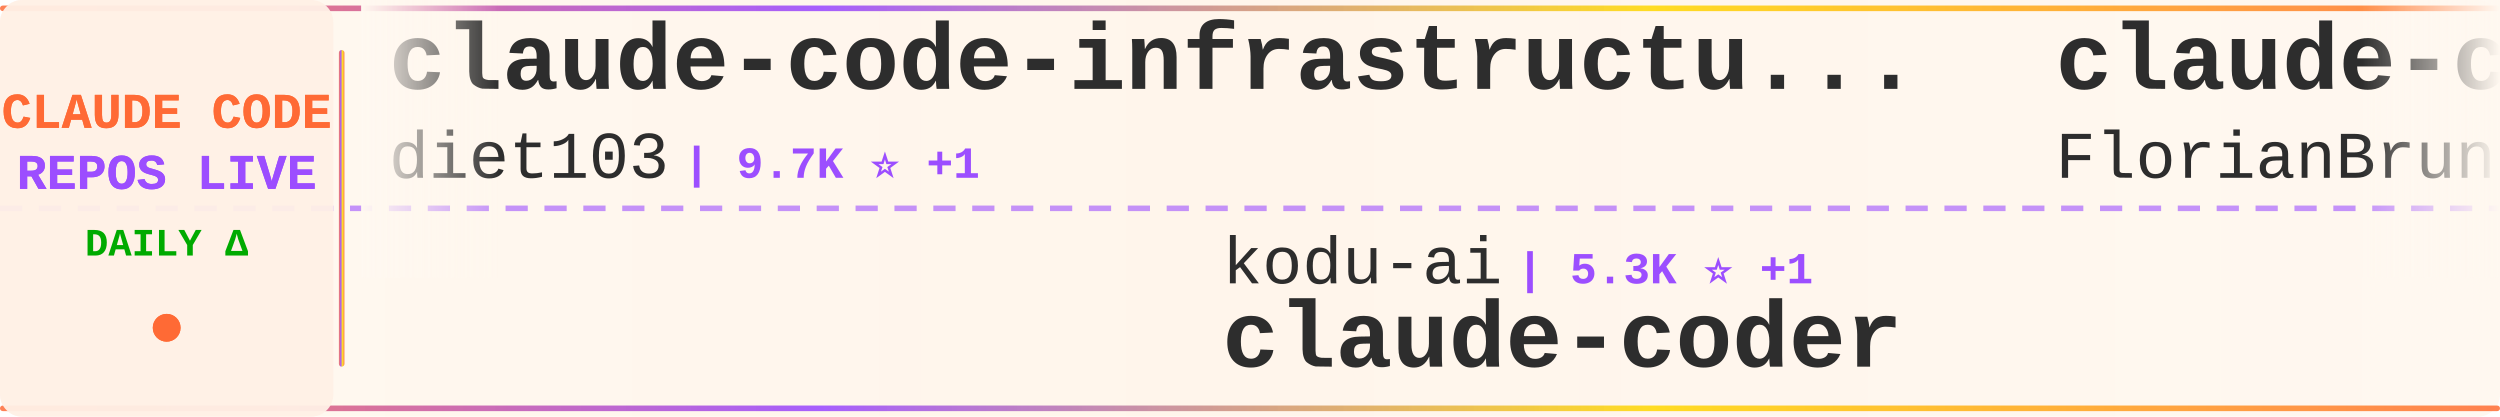
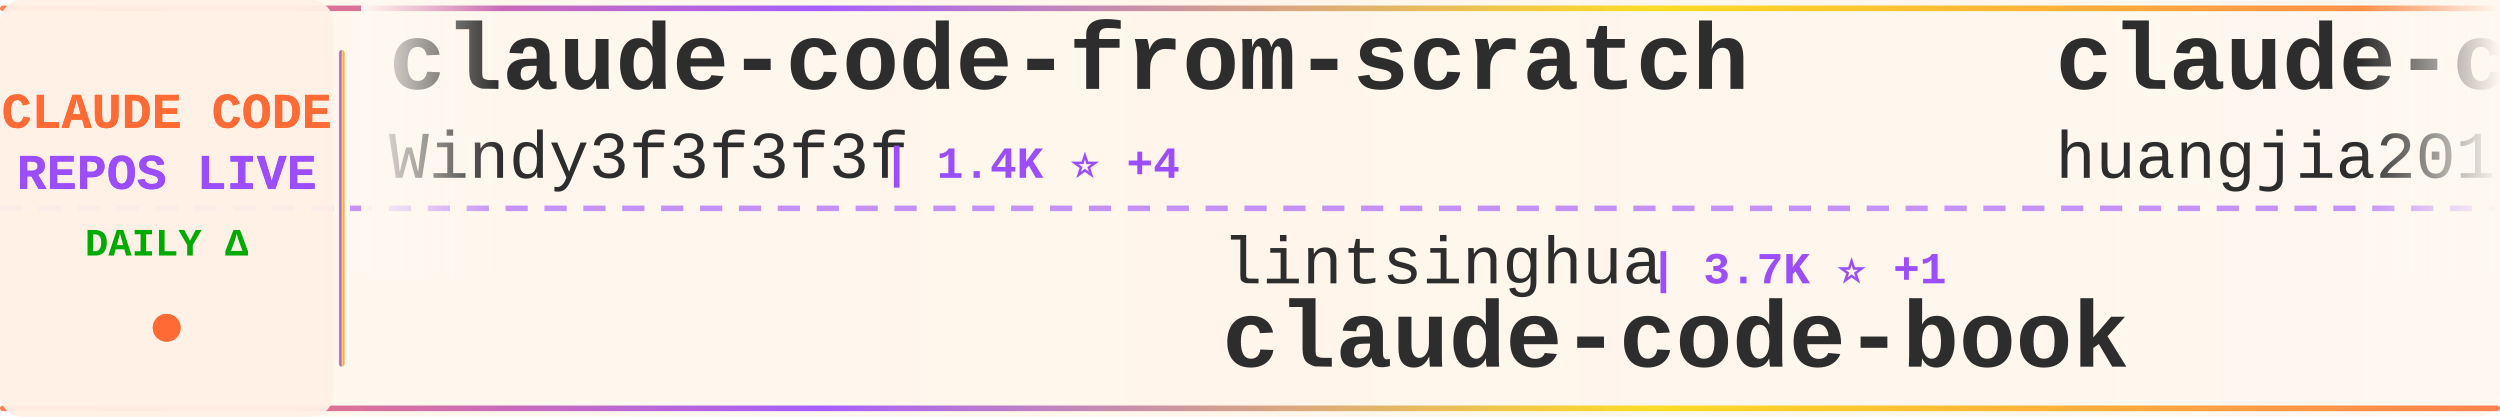
<svg xmlns="http://www.w3.org/2000/svg" width="900" height="150">
  <defs>
    <linearGradient id="tickerBg" x1="0%" y1="0%" x2="100%" y2="0%">
      <stop offset="0%" style="stop-color:#fff8f0;stop-opacity:0.98" />
      <stop offset="50%" style="stop-color:#fff5eb;stop-opacity:1" />
      <stop offset="100%" style="stop-color:#fff8f0;stop-opacity:0.98" />
    </linearGradient>
    <linearGradient id="borderGrad" x1="0%" y1="0%" x2="100%" y2="0%">
      <stop offset="0%" style="stop-color:#FF6B35;stop-opacity:0.85">
        <animate attributeName="stop-opacity" values="0.85;1;0.85" dur="2s" repeatCount="indefinite" />
      </stop>
      <stop offset="33%" style="stop-color:#9C4EFF;stop-opacity:0.9">
        <animate attributeName="stop-opacity" values="0.9;1;0.9" dur="2.2s" repeatCount="indefinite" />
      </stop>
      <stop offset="66%" style="stop-color:#FFD700;stop-opacity:0.85">
        <animate attributeName="stop-opacity" values="0.85;1;0.85" dur="1.8s" repeatCount="indefinite" />
      </stop>
      <stop offset="100%" style="stop-color:#FF6B35;stop-opacity:0.85">
        <animate attributeName="stop-opacity" values="0.85;1;0.85" dur="2s" repeatCount="indefinite" />
      </stop>
    </linearGradient>
    <filter id="textGlow">
      <feGaussianBlur stdDeviation="0.15" result="coloredBlur" />
      <feMerge>
        <feMergeNode in="coloredBlur" />
        <feMergeNode in="SourceGraphic" />
      </feMerge>
    </filter>
    <filter id="metricGlow">
      <feGaussianBlur stdDeviation="0.2" result="coloredBlur" />
      <feMerge>
        <feMergeNode in="coloredBlur" />
        <feMergeNode in="SourceGraphic" />
      </feMerge>
    </filter>
    <linearGradient id="leftFade" x1="0%" y1="0%" x2="100%" y2="0%">
      <stop offset="0%" style="stop-color:#fff8f0;stop-opacity:1" />
      <stop offset="100%" style="stop-color:#fff8f0;stop-opacity:0" />
    </linearGradient>
    <linearGradient id="rightFade" x1="0%" y1="0%" x2="100%" y2="0%">
      <stop offset="0%" style="stop-color:#fff8f0;stop-opacity:0" />
      <stop offset="100%" style="stop-color:#fff8f0;stop-opacity:1" />
    </linearGradient>
  </defs>
  <rect width="900" height="150" fill="url(#tickerBg)" rx="8" />
  <rect x="0" y="2" width="900" height="2" fill="url(#borderGrad)" rx="1" />
  <rect x="0" y="146" width="900" height="2" fill="url(#borderGrad)" rx="1" />
  <line x1="0" y1="75" x2="900" y2="75" stroke="#9C4EFF" stroke-width="2" stroke-dasharray="8 6" opacity="0.6" />
  <rect x="0" y="0" width="120" height="150" fill="#fff0e6" opacity="0.95" rx="8" />
  <text x="60" y="46" font-family="'Courier New', monospace" font-size="18" font-weight="bold" fill="#FF6B35" text-anchor="middle" filter="url(#textGlow)">
    CLAUDE CODE
  </text>
  <text x="60" y="68" font-family="'Courier New', monospace" font-size="18" font-weight="bold" fill="#9C4EFF" text-anchor="middle" filter="url(#textGlow)">
    REPOS LIVE
  </text>
  <text x="60" y="92" font-family="'Courier New', monospace" font-size="14" font-weight="bold" fill="#00aa00" text-anchor="middle">
    DAILY Δ
  </text>
  <circle cx="60" cy="118" r="5" fill="#FF6B35" filter="url(#metricGlow)">
    <animate attributeName="r" values="4;6;4" dur="1.5s" repeatCount="indefinite" />
    <animate attributeName="opacity" values="0.6;1;0.6" dur="1.5s" repeatCount="indefinite" />
  </circle>
  <rect x="122" y="18" width="2" height="114" fill="url(#borderGrad)" rx="1" />
  <clipPath id="tickerClip">
    <rect x="130" y="0" width="770" height="150" />
  </clipPath>
  <g clip-path="url(#tickerClip)">
    <g id="tickerItems">
      <animateTransform attributeName="transform" attributeType="XML" type="translate" from="0 0" to="-3000 0" dur="54s" repeatCount="indefinite" />
      <g transform="translate(0, 0)">
-         <text x="140" y="32" font-family="'Courier New', monospace" font-size="34" font-weight="bold" fill="#2d2d2d">claude-code-infrastructu...</text>
-         <text x="140" y="64" font-family="'Courier New', monospace" font-size="24" font-weight="normal" fill="#2d2d2d" opacity="1.0">diet103</text>
-         <text x="246" y="64" font-family="'Courier New', monospace" font-size="16" font-weight="bold" fill="#9C4EFF"> | 9.7K ⭐ +1</text>
+         <text x="140" y="32" font-family="'Courier New', monospace" font-size="34" font-weight="bold" fill="#2d2d2d">claude-code-from-scratch</text>
+         <text x="140" y="64" font-family="'Courier New', monospace" font-size="24" font-weight="normal" fill="#2d2d2d" opacity="1.0">Windy3f3f3f3f</text>
+         <text x="318" y="64" font-family="'Courier New', monospace" font-size="16" font-weight="bold" fill="#9C4EFF"> | 1.4K ⭐ +4</text>
      </g>
      <g transform="translate(300, 0)">
-         <text x="140" y="102" font-family="'Courier New', monospace" font-size="24" font-weight="normal" fill="#2d2d2d" opacity="1.0">kodu-ai</text>
-         <text x="246" y="102" font-family="'Courier New', monospace" font-size="16" font-weight="bold" fill="#9C4EFF"> | 5.3K ⭐ +1</text>
-         <text x="140" y="132" font-family="'Courier New', monospace" font-size="34" font-weight="bold" fill="#2d2d2d">claude-coder</text>
+         <text x="140" y="102" font-family="'Courier New', monospace" font-size="24" font-weight="normal" fill="#2d2d2d" opacity="1.0">lintsinghua</text>
+         <text x="294" y="102" font-family="'Courier New', monospace" font-size="16" font-weight="bold" fill="#9C4EFF"> | 3.7K ⭐ +1</text>
+         <text x="140" y="132" font-family="'Courier New', monospace" font-size="34" font-weight="bold" fill="#2d2d2d">claude-code-book</text>
      </g>
      <g transform="translate(600, 0)">
-         <text x="140" y="32" font-family="'Courier New', monospace" font-size="34" font-weight="bold" fill="#2d2d2d">claude-code-ultimate-gui...</text>
-         <text x="140" y="64" font-family="'Courier New', monospace" font-size="24" font-weight="normal" fill="#2d2d2d" opacity="1.0">FlorianBruniaux</text>
-         <text x="342" y="64" font-family="'Courier New', monospace" font-size="16" font-weight="bold" fill="#9C4EFF"> | 5.1K ⭐ +6</text>
+         <text x="140" y="32" font-family="'Courier New', monospace" font-size="34" font-weight="bold" fill="#2d2d2d">claude-code-engineering</text>
+         <text x="140" y="64" font-family="'Courier New', monospace" font-size="24" font-weight="normal" fill="#2d2d2d" opacity="1.0">huangjia2019</text>
+         <text x="306" y="64" font-family="'Courier New', monospace" font-size="16" font-weight="bold" fill="#9C4EFF"> | 860 ⭐ +2</text>
      </g>
      <g transform="translate(900, 0)">
+         <text x="140" y="102" font-family="'Courier New', monospace" font-size="24" font-weight="normal" fill="#2d2d2d" opacity="1.0">anthropics</text>
+         <text x="282" y="102" font-family="'Courier New', monospace" font-size="16" font-weight="bold" fill="#9C4EFF"> | 153.2K ⭐ +357</text>
+         <text x="140" y="132" font-family="'Courier New', monospace" font-size="34" font-weight="bold" fill="#2d2d2d">skills</text>
+       </g>
+       <g transform="translate(1200, 0)">
+         <text x="140" y="32" font-family="'Courier New', monospace" font-size="34" font-weight="bold" fill="#2d2d2d">claude-code</text>
+         <text x="140" y="64" font-family="'Courier New', monospace" font-size="24" font-weight="normal" fill="#2d2d2d" opacity="1.0">anthropics</text>
+         <text x="282" y="64" font-family="'Courier New', monospace" font-size="16" font-weight="bold" fill="#9C4EFF"> | 133.5K ⭐ +137</text>
+       </g>
+       <g transform="translate(1500, 0)">
+         <text x="140" y="102" font-family="'Courier New', monospace" font-size="24" font-weight="normal" fill="#2d2d2d" opacity="1.0">codeaashu</text>
+         <text x="270" y="102" font-family="'Courier New', monospace" font-size="16" font-weight="bold" fill="#9C4EFF"> | 3.0K ⭐ +7</text>
+         <text x="140" y="132" font-family="'Courier New', monospace" font-size="34" font-weight="bold" fill="#2d2d2d">claude-code</text>
+       </g>
+       <g transform="translate(1800, 0)">
+         <text x="140" y="32" font-family="'Courier New', monospace" font-size="34" font-weight="bold" fill="#2d2d2d">claude-code-source-build</text>
+         <text x="140" y="64" font-family="'Courier New', monospace" font-size="24" font-weight="normal" fill="#2d2d2d" opacity="1.0">andrew-kramer-inno</text>
+         <text x="378" y="64" font-family="'Courier New', monospace" font-size="16" font-weight="bold" fill="#9C4EFF"> | 589 ⭐</text>
+       </g>
+       <g transform="translate(2100, 0)">
+         <text x="140" y="102" font-family="'Courier New', monospace" font-size="24" font-weight="normal" fill="#2d2d2d" opacity="1.0">Njengah</text>
+         <text x="246" y="102" font-family="'Courier New', monospace" font-size="16" font-weight="bold" fill="#9C4EFF"> | 1.8K ⭐ +6</text>
+         <text x="140" y="132" font-family="'Courier New', monospace" font-size="34" font-weight="bold" fill="#2d2d2d">claude-code-cheat-sheet</text>
+       </g>
+       <g transform="translate(2400, 0)">
+         <text x="140" y="32" font-family="'Courier New', monospace" font-size="34" font-weight="bold" fill="#2d2d2d">claude-code-hub</text>
+         <text x="140" y="64" font-family="'Courier New', monospace" font-size="24" font-weight="normal" fill="#2d2d2d" opacity="1.0">ding113</text>
+         <text x="246" y="64" font-family="'Courier New', monospace" font-size="16" font-weight="bold" fill="#9C4EFF"> | 3.1K ⭐ +2</text>
+       </g>
+       <g transform="translate(2700, 0)">
+         <text x="140" y="102" font-family="'Courier New', monospace" font-size="24" font-weight="normal" fill="#2d2d2d" opacity="1.0">mehmoodosman</text>
+         <text x="306" y="102" font-family="'Courier New', monospace" font-size="16" font-weight="bold" fill="#9C4EFF"> | 167 ⭐</text>
+         <text x="140" y="132" font-family="'Courier New', monospace" font-size="34" font-weight="bold" fill="#2d2d2d">claude-code</text>
+       </g>
+       <g transform="translate(3000, 0)">
+         <text x="140" y="32" font-family="'Courier New', monospace" font-size="34" font-weight="bold" fill="#2d2d2d">claude-code-from-scratch</text>
+         <text x="140" y="64" font-family="'Courier New', monospace" font-size="24" font-weight="normal" fill="#2d2d2d" opacity="1.0">Windy3f3f3f3f</text>
+         <text x="318" y="64" font-family="'Courier New', monospace" font-size="16" font-weight="bold" fill="#9C4EFF"> | 1.4K ⭐ +4</text>
+       </g>
+       <g transform="translate(3300, 0)">
        <text x="140" y="102" font-family="'Courier New', monospace" font-size="24" font-weight="normal" fill="#2d2d2d" opacity="1.0">lintsinghua</text>
-         <text x="294" y="102" font-family="'Courier New', monospace" font-size="16" font-weight="bold" fill="#9C4EFF"> | 3.7K ⭐ +4</text>
+         <text x="294" y="102" font-family="'Courier New', monospace" font-size="16" font-weight="bold" fill="#9C4EFF"> | 3.7K ⭐ +1</text>
        <text x="140" y="132" font-family="'Courier New', monospace" font-size="34" font-weight="bold" fill="#2d2d2d">claude-code-book</text>
      </g>
-       <g transform="translate(1200, 0)">
-         <text x="140" y="32" font-family="'Courier New', monospace" font-size="34" font-weight="bold" fill="#2d2d2d">Claude-Code-Workflow</text>
-         <text x="140" y="64" font-family="'Courier New', monospace" font-size="24" font-weight="normal" fill="#2d2d2d" opacity="1.0">catlog22</text>
-         <text x="258" y="64" font-family="'Courier New', monospace" font-size="16" font-weight="bold" fill="#9C4EFF"> | 2.1K ⭐ +1</text>
-       </g>
-       <g transform="translate(1500, 0)">
-         <text x="140" y="102" font-family="'Courier New', monospace" font-size="24" font-weight="normal" fill="#2d2d2d" opacity="1.0">Yeachan-Heo</text>
-         <text x="294" y="102" font-family="'Courier New', monospace" font-size="16" font-weight="bold" fill="#9C4EFF"> | 36.7K ⭐ +44</text>
-         <text x="140" y="132" font-family="'Courier New', monospace" font-size="34" font-weight="bold" fill="#2d2d2d">oh-my-claudecode</text>
-       </g>
-       <g transform="translate(1800, 0)">
-         <text x="140" y="32" font-family="'Courier New', monospace" font-size="34" font-weight="bold" fill="#2d2d2d">ralph-claude-code</text>
-         <text x="140" y="64" font-family="'Courier New', monospace" font-size="24" font-weight="normal" fill="#2d2d2d" opacity="1.0">frankbria</text>
-         <text x="270" y="64" font-family="'Courier New', monospace" font-size="16" font-weight="bold" fill="#9C4EFF"> | 9.4K ⭐ +15</text>
-       </g>
-       <g transform="translate(2100, 0)">
-         <text x="140" y="102" font-family="'Courier New', monospace" font-size="24" font-weight="normal" fill="#2d2d2d" opacity="1.0">tanbiralam</text>
-         <text x="282" y="102" font-family="'Courier New', monospace" font-size="16" font-weight="bold" fill="#9C4EFF"> | 1.9K ⭐ +7</text>
-         <text x="140" y="132" font-family="'Courier New', monospace" font-size="34" font-weight="bold" fill="#2d2d2d">claude-code</text>
-       </g>
-       <g transform="translate(2400, 0)">
-         <text x="140" y="32" font-family="'Courier New', monospace" font-size="34" font-weight="bold" fill="#2d2d2d">claude-code-pm-course</text>
-         <text x="140" y="64" font-family="'Courier New', monospace" font-size="24" font-weight="normal" fill="#2d2d2d" opacity="1.0">carlvellotti</text>
-         <text x="306" y="64" font-family="'Courier New', monospace" font-size="16" font-weight="bold" fill="#9C4EFF"> | 2.1K ⭐</text>
-       </g>
-       <g transform="translate(2700, 0)">
-         <text x="140" y="102" font-family="'Courier New', monospace" font-size="24" font-weight="normal" fill="#2d2d2d" opacity="1.0">lorryjovens-hub</text>
-         <text x="342" y="102" font-family="'Courier New', monospace" font-size="16" font-weight="bold" fill="#9C4EFF"> | 1.6K ⭐ +2</text>
-         <text x="140" y="132" font-family="'Courier New', monospace" font-size="34" font-weight="bold" fill="#2d2d2d">claude-code-rust</text>
-       </g>
-       <g transform="translate(3000, 0)">
-         <text x="140" y="32" font-family="'Courier New', monospace" font-size="34" font-weight="bold" fill="#2d2d2d">claude-code-infrastructu...</text>
-         <text x="140" y="64" font-family="'Courier New', monospace" font-size="24" font-weight="normal" fill="#2d2d2d" opacity="1.0">diet103</text>
-         <text x="246" y="64" font-family="'Courier New', monospace" font-size="16" font-weight="bold" fill="#9C4EFF"> | 9.7K ⭐ +1</text>
-       </g>
-       <g transform="translate(3300, 0)">
-         <text x="140" y="102" font-family="'Courier New', monospace" font-size="24" font-weight="normal" fill="#2d2d2d" opacity="1.0">kodu-ai</text>
-         <text x="246" y="102" font-family="'Courier New', monospace" font-size="16" font-weight="bold" fill="#9C4EFF"> | 5.3K ⭐ +1</text>
-         <text x="140" y="132" font-family="'Courier New', monospace" font-size="34" font-weight="bold" fill="#2d2d2d">claude-coder</text>
-       </g>
      <g transform="translate(3600, 0)">
-         <text x="140" y="32" font-family="'Courier New', monospace" font-size="34" font-weight="bold" fill="#2d2d2d">claude-code-ultimate-gui...</text>
-         <text x="140" y="64" font-family="'Courier New', monospace" font-size="24" font-weight="normal" fill="#2d2d2d" opacity="1.0">FlorianBruniaux</text>
-         <text x="342" y="64" font-family="'Courier New', monospace" font-size="16" font-weight="bold" fill="#9C4EFF"> | 5.1K ⭐ +6</text>
+         <text x="140" y="32" font-family="'Courier New', monospace" font-size="34" font-weight="bold" fill="#2d2d2d">claude-code-engineering</text>
+         <text x="140" y="64" font-family="'Courier New', monospace" font-size="24" font-weight="normal" fill="#2d2d2d" opacity="1.0">huangjia2019</text>
+         <text x="306" y="64" font-family="'Courier New', monospace" font-size="16" font-weight="bold" fill="#9C4EFF"> | 860 ⭐ +2</text>
      </g>
      <g transform="translate(3900, 0)">
-         <text x="140" y="102" font-family="'Courier New', monospace" font-size="24" font-weight="normal" fill="#2d2d2d" opacity="1.0">lintsinghua</text>
-         <text x="294" y="102" font-family="'Courier New', monospace" font-size="16" font-weight="bold" fill="#9C4EFF"> | 3.7K ⭐ +4</text>
-         <text x="140" y="132" font-family="'Courier New', monospace" font-size="34" font-weight="bold" fill="#2d2d2d">claude-code-book</text>
+         <text x="140" y="102" font-family="'Courier New', monospace" font-size="24" font-weight="normal" fill="#2d2d2d" opacity="1.0">anthropics</text>
+         <text x="282" y="102" font-family="'Courier New', monospace" font-size="16" font-weight="bold" fill="#9C4EFF"> | 153.2K ⭐ +357</text>
+         <text x="140" y="132" font-family="'Courier New', monospace" font-size="34" font-weight="bold" fill="#2d2d2d">skills</text>
      </g>
    </g>
  </g>
  <rect x="130" y="0" width="50" height="100" fill="url(#leftFade)" />
  <rect x="850" y="0" width="50" height="100" fill="url(#rightFade)" />
</svg>
